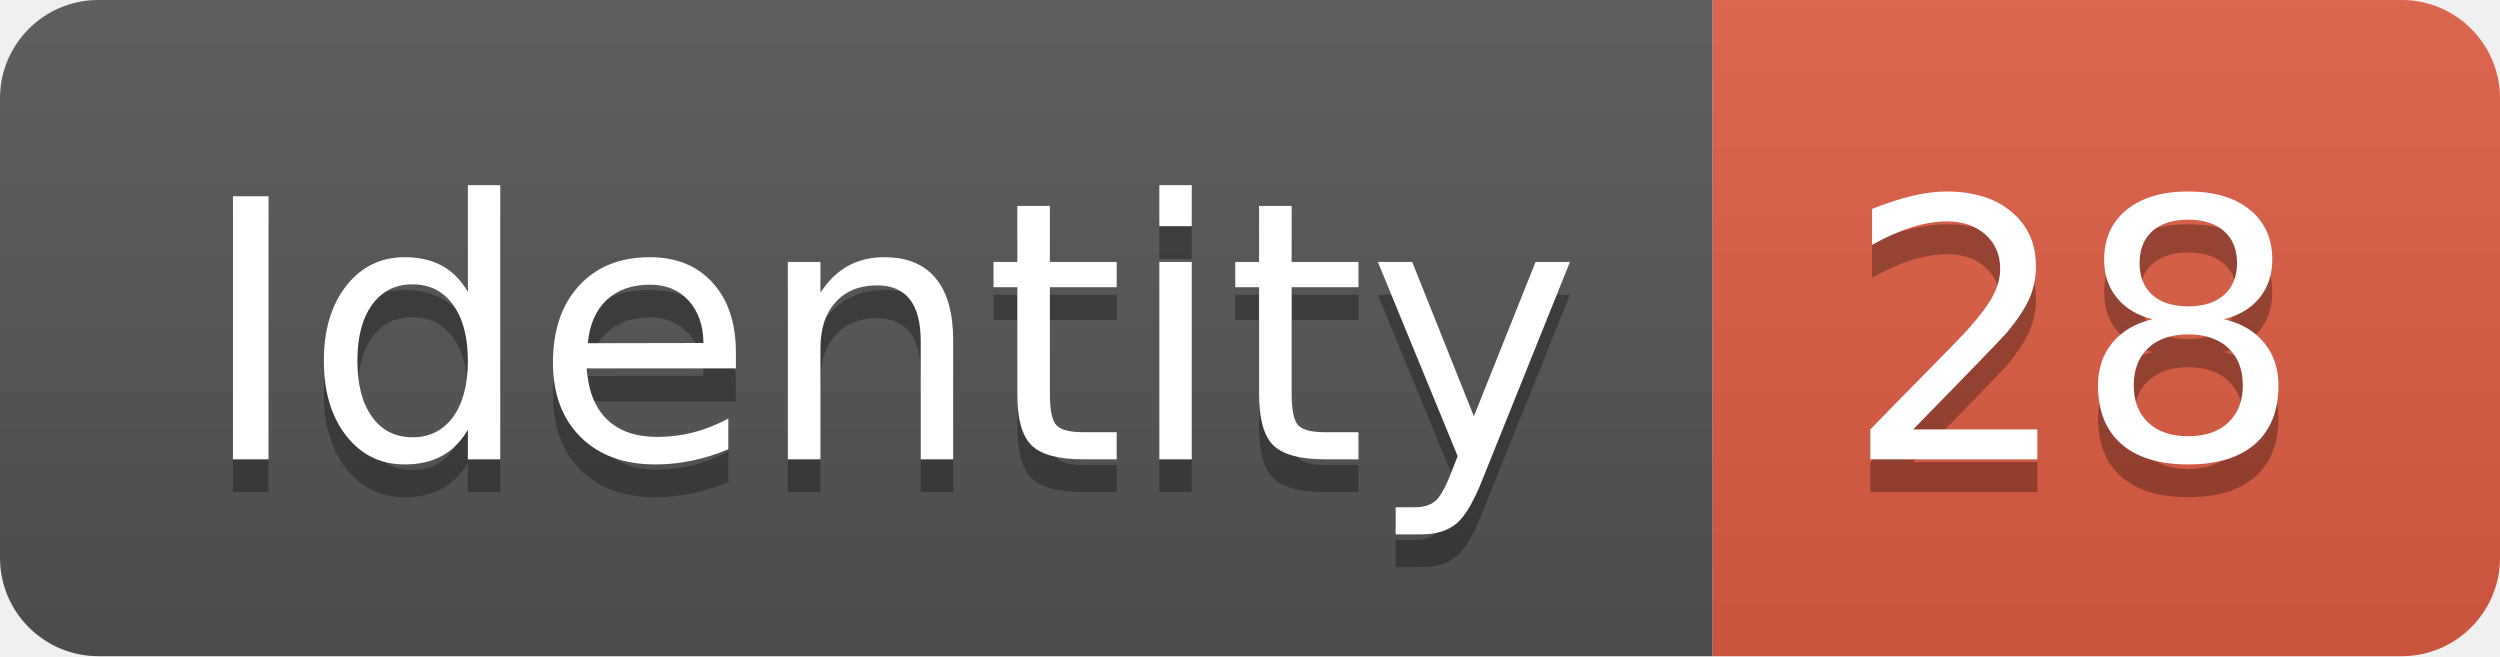
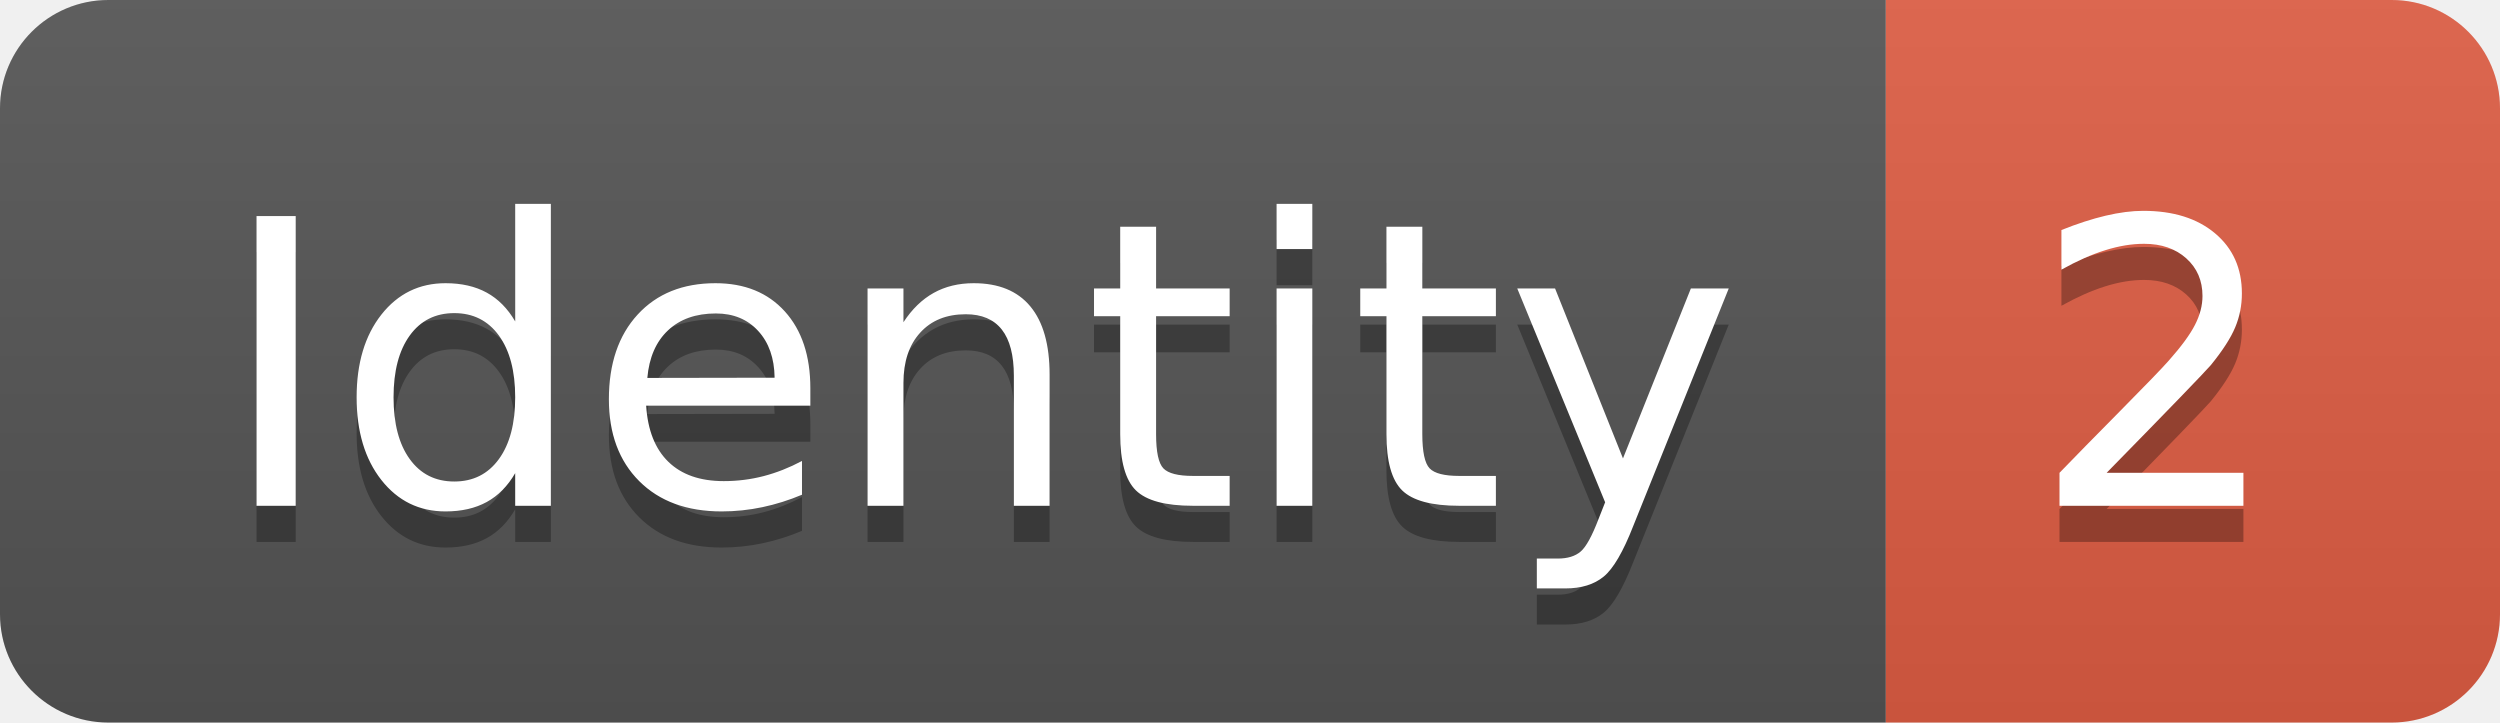
- <svg xmlns="http://www.w3.org/2000/svg" width="76.2" height="20">
+ <svg xmlns="http://www.w3.org/2000/svg" width="69.2" height="20">
  <linearGradient id="smooth" x2="0" y2="100%">
    <stop offset="0" stop-color="#bbb" stop-opacity=".1" />
    <stop offset="1" stop-opacity=".1" />
  </linearGradient>
  <clipPath id="round">
-     <rect width="76.2" height="20" rx="3" fill="#fff" />
+     <rect width="69.2" height="20" rx="3" fill="#fff" />
  </clipPath>
  <g clip-path="url(#round)">
    <rect width="52.2" height="20" fill="#555" />
-     <rect x="52.2" width="24.0" height="20" fill="#e05d44" />
-     <rect width="76.2" height="20" fill="url(#smooth)" />
+     <rect x="52.2" width="17.0" height="20" fill="#e05d44" />
+     <rect width="69.2" height="20" fill="url(#smooth)" />
  </g>
  <g fill="#fff" text-anchor="middle" font-family="DejaVu Sans,Verdana,Geneva,sans-serif" font-size="110">
    <text x="271.0" y="150" fill="#010101" fill-opacity=".3" transform="scale(0.1)" textLength="422.0" lengthAdjust="spacing">Identity</text>
    <text x="271.0" y="140" transform="scale(0.1)" textLength="422.0" lengthAdjust="spacing">Identity</text>
-     <text x="632.0" y="150" fill="#010101" fill-opacity=".3" transform="scale(0.1)" textLength="140.0" lengthAdjust="spacing">28</text>
-     <text x="632.0" y="140" transform="scale(0.1)" textLength="140.0" lengthAdjust="spacing">28</text>
+     <text x="597.0" y="150" fill="#010101" fill-opacity=".3" transform="scale(0.1)" textLength="70.0" lengthAdjust="spacing">2</text>
+     <text x="597.0" y="140" transform="scale(0.1)" textLength="70.0" lengthAdjust="spacing">2</text>
  </g>
</svg>
